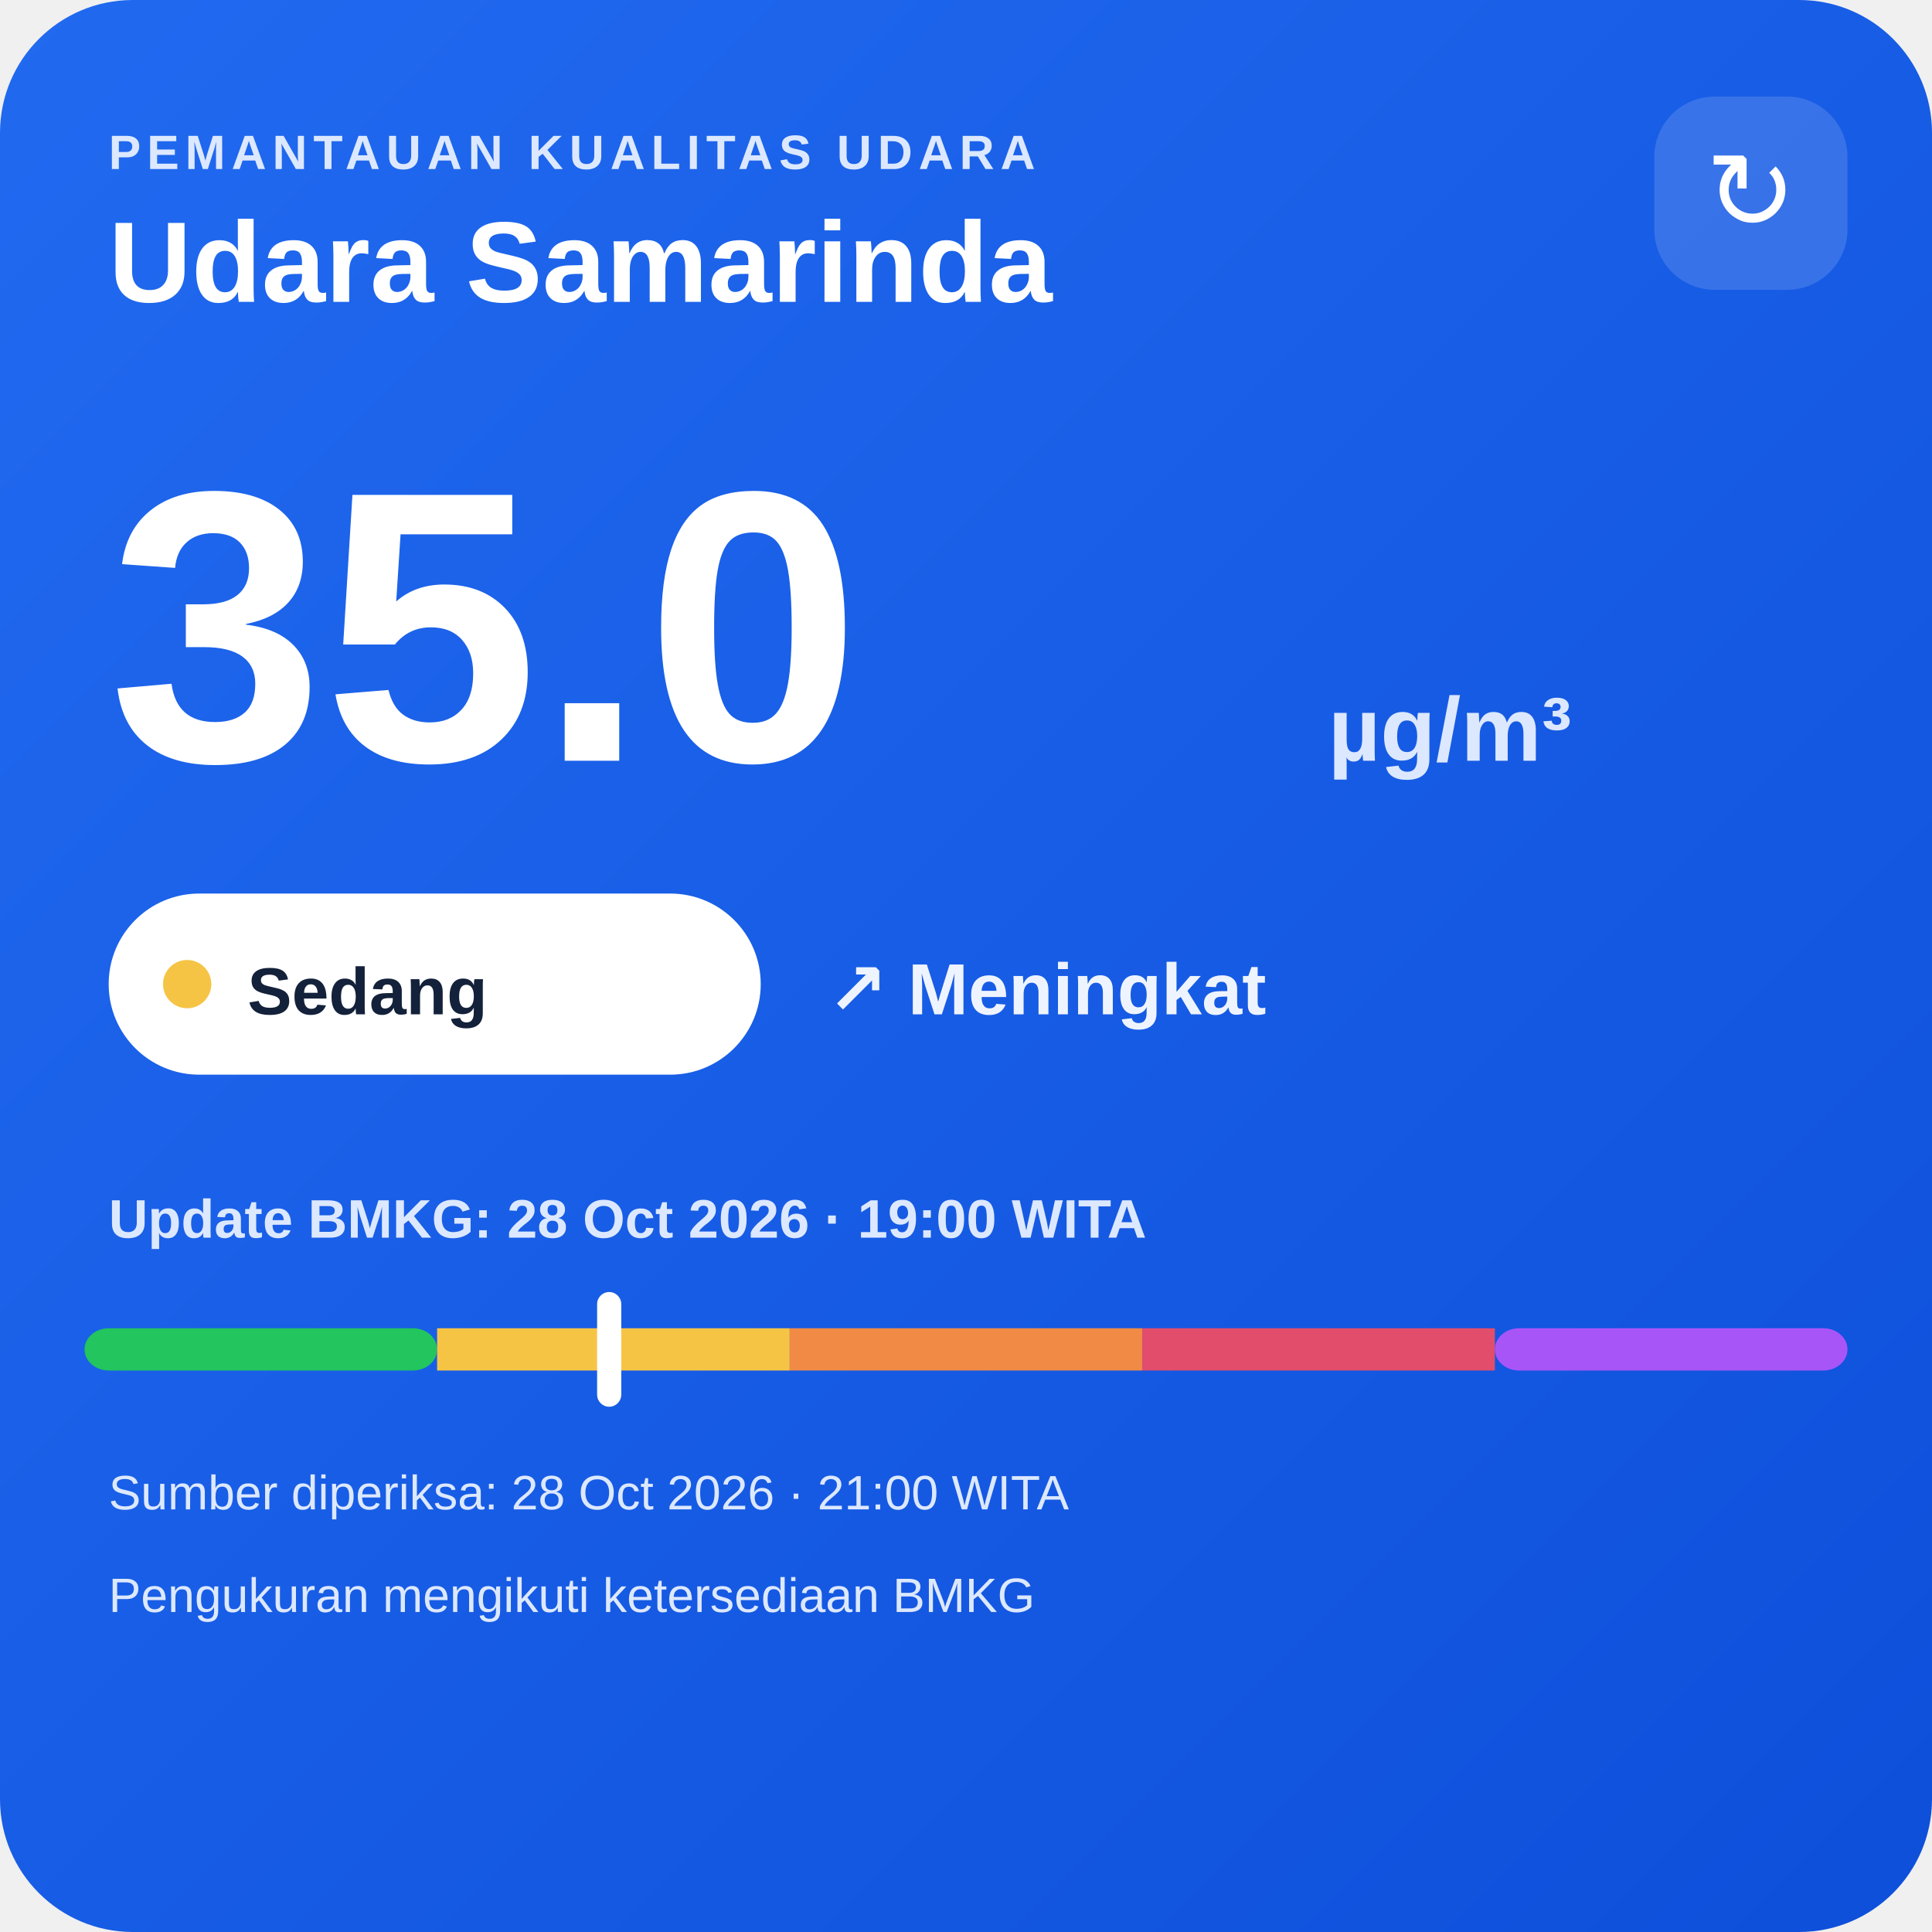
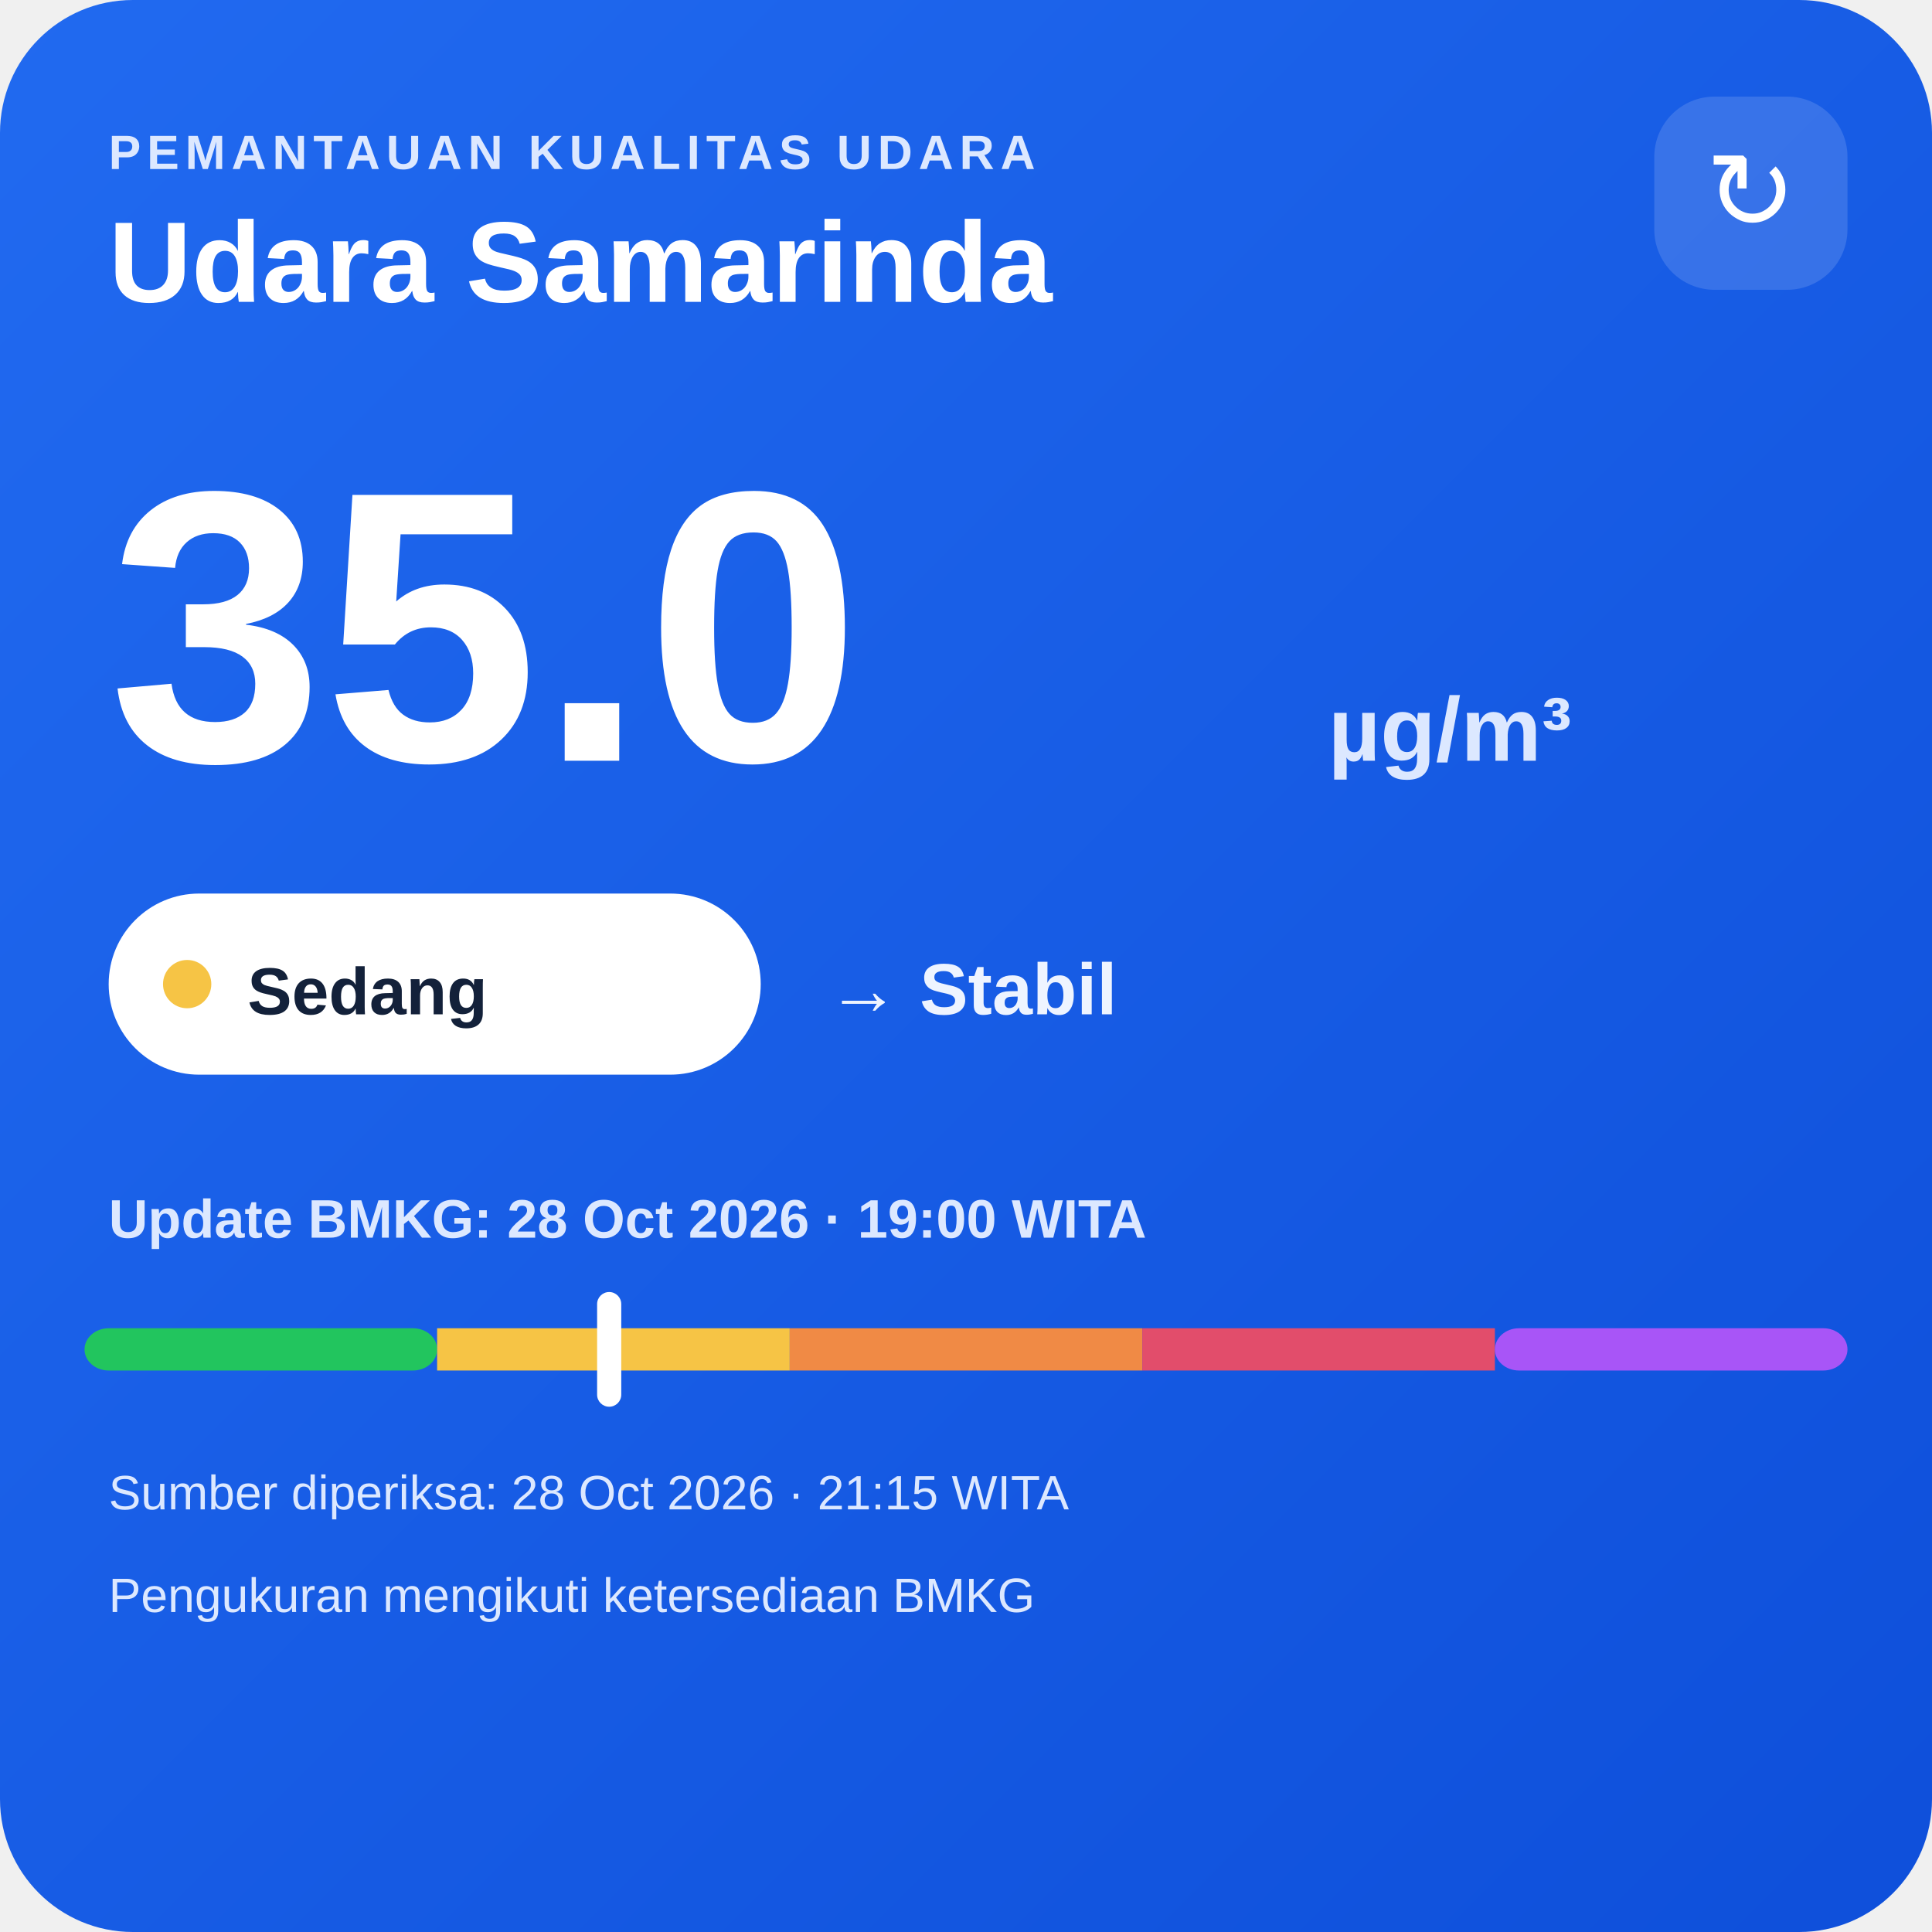
<svg xmlns="http://www.w3.org/2000/svg" width="320" height="320" viewBox="0 0 320 320">
  <defs>
    <linearGradient id="bg" x1="0" y1="0" x2="1" y2="1">
      <stop offset="0" stop-color="#216af0" />
      <stop offset="1" stop-color="#0e4fda" />
    </linearGradient>
  </defs>
  <rect width="320" height="320" rx="22" fill="url(#bg)" />
  <text x="18" y="28" fill="#dce8ff" font-family="Arial,sans-serif" font-size="8" font-weight="700" letter-spacing="1">PEMANTAUAN KUALITAS UDARA</text>
  <text x="18" y="50" fill="#ffffff" font-family="Arial,sans-serif" font-size="19" font-weight="700">Udara Samarinda</text>
  <rect x="274" y="16" width="32" height="32" rx="10" fill="#ffffff" fill-opacity=".14" />
  <text x="290" y="38" text-anchor="middle" fill="#ffffff" font-family="Arial,sans-serif" font-size="18">↻</text>
  <text x="18" y="126" fill="#ffffff" font-family="Arial,sans-serif" font-size="64" font-weight="800">35.0</text>
  <text x="220" y="126" fill="#dce8ff" font-family="Arial,sans-serif" font-size="15" font-weight="700">µg/m³</text>
  <rect x="18" y="148" width="108" height="30" rx="15" fill="#ffffff" />
  <circle cx="31" cy="163" r="4" fill="#f6c445" />
  <text x="41" y="168" fill="#13213a" font-family="Arial,sans-serif" font-size="11" font-weight="700">Sedang</text>
-   <text x="137" y="168" fill="#eef4ff" font-family="Arial,sans-serif" font-size="12" font-weight="700">↗ Meningkat</text>
+   <text x="137" y="168" fill="#eef4ff" font-family="Arial,sans-serif" font-size="12" font-weight="700">→ Stabil</text>
  <text x="18" y="205" fill="#dce8ff" font-family="Arial,sans-serif" font-size="9" font-weight="700">Update BMKG: 28 Oct 2026 · 19:00 WITA</text>
  <rect x="14" y="220" width="58.4" height="7" rx="4" fill="#22c55e" />
  <rect x="72.4" y="220" width="58.4" height="7" fill="#f6c445" />
  <rect x="130.8" y="220" width="58.4" height="7" fill="#f08a45" />
  <rect x="189.2" y="220" width="58.4" height="7" fill="#e24d6b" />
  <rect x="247.6" y="220" width="58.4" height="7" rx="4" fill="#a855f7" />
  <rect x="98.9" y="214" width="4" height="19" rx="2" fill="#ffffff" />
-   <text x="18" y="250" fill="#dce8ff" font-family="Arial,sans-serif" font-size="8">Sumber diperiksa: 28 Oct 2026 · 21:00 WITA</text>
+   <text x="18" y="250" fill="#dce8ff" font-family="Arial,sans-serif" font-size="8">Sumber diperiksa: 28 Oct 2026 · 21:15 WITA</text>
  <text x="18" y="267" fill="#dce8ff" font-family="Arial,sans-serif" font-size="8">Pengukuran mengikuti ketersediaan BMKG</text>
</svg>
